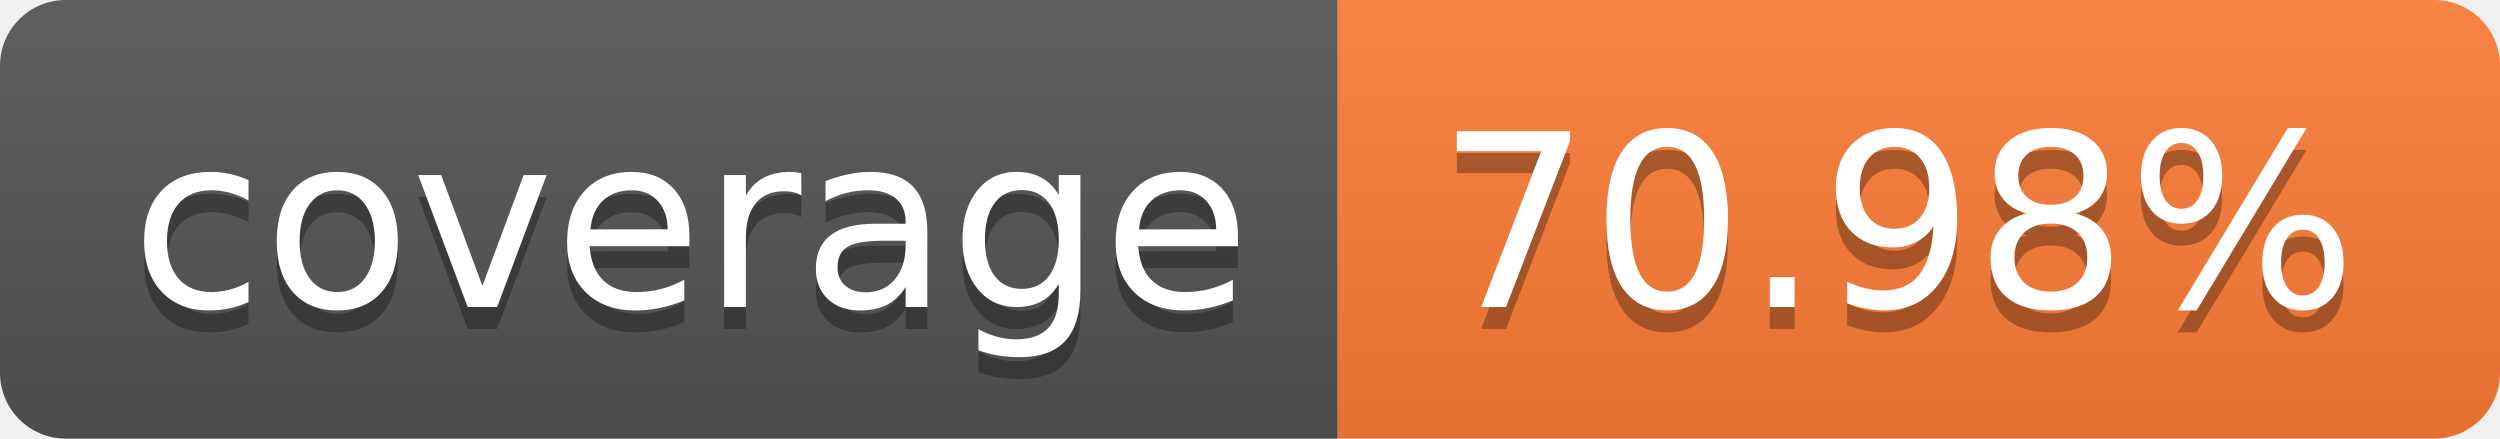
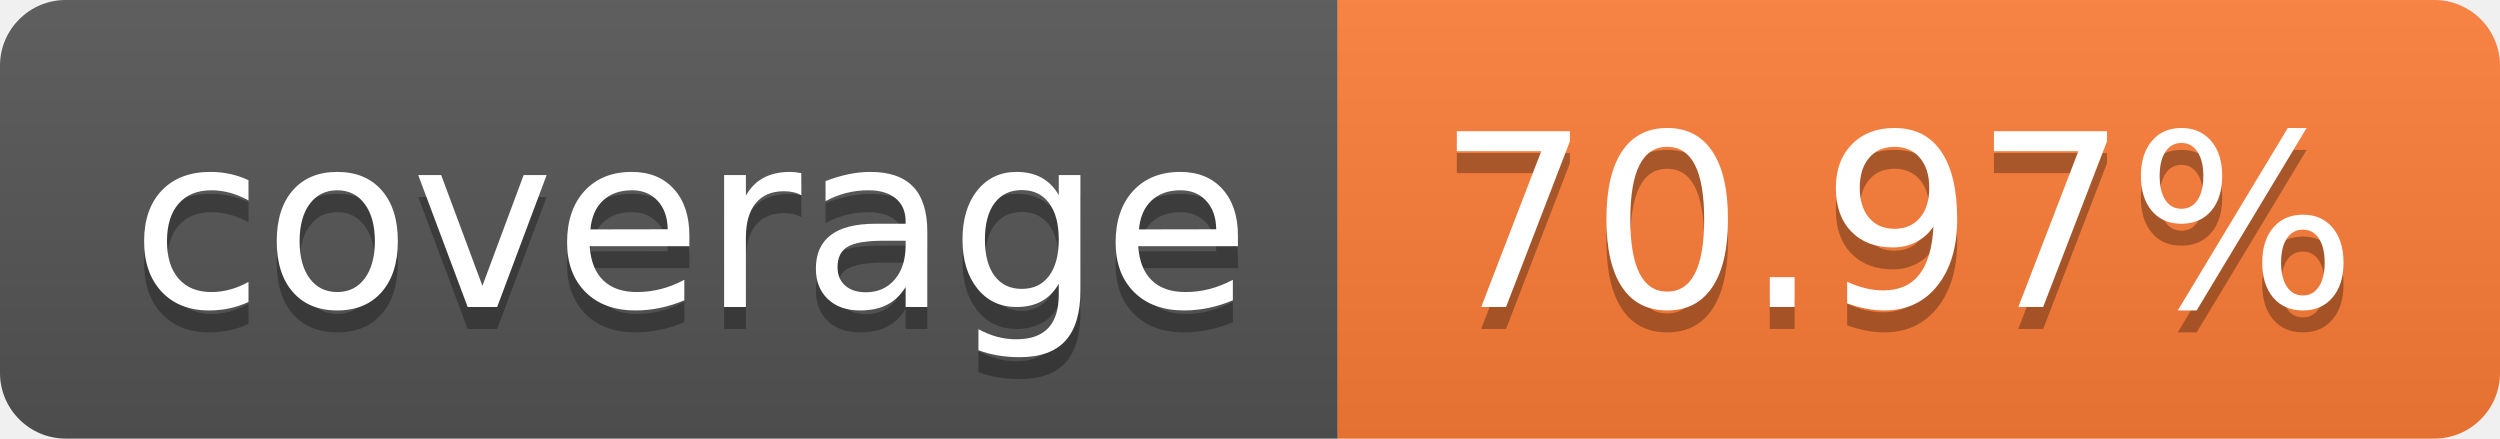
- <svg xmlns="http://www.w3.org/2000/svg" width="114" height="20" role="img" aria-label="coverage: 70.98%">
+ <svg xmlns="http://www.w3.org/2000/svg" width="114" height="20" role="img" aria-label="coverage: 70.97%">
  <linearGradient id="s" x2="0" y2="100%">
    <stop offset="0" stop-color="#bbb" stop-opacity=".1" />
    <stop offset="1" stop-opacity=".1" />
  </linearGradient>
  <clipPath id="r">
    <rect width="114" height="20" rx="3" fill="#fff" />
  </clipPath>
  <g clip-path="url(#r)">
    <rect width="61" height="20" fill="#555" />
    <rect x="61" width="53" height="20" fill="#fe7d37" />
    <rect width="114" height="20" fill="url(#s)" />
  </g>
  <g fill="#fff" text-anchor="middle" font-family="Verdana,Geneva,DejaVu Sans,sans-serif" text-rendering="geometricPrecision" font-size="110">
    <text aria-hidden="true" x="315" y="150" fill="#010101" fill-opacity=".3" transform="scale(.1)" textLength="510">coverage</text>
    <text x="315" y="140" transform="scale(.1)" fill="#fff" textLength="510">coverage</text>
-     <text aria-hidden="true" x="865" y="150" fill="#010101" fill-opacity=".3" transform="scale(.1)" textLength="430">70.98%</text>
-     <text x="865" y="140" transform="scale(.1)" fill="#fff" textLength="430">70.98%</text>
+     <text aria-hidden="true" x="865" y="150" fill="#010101" fill-opacity=".3" transform="scale(.1)" textLength="430">70.97%</text>
+     <text x="865" y="140" transform="scale(.1)" fill="#fff" textLength="430">70.97%</text>
  </g>
</svg>
